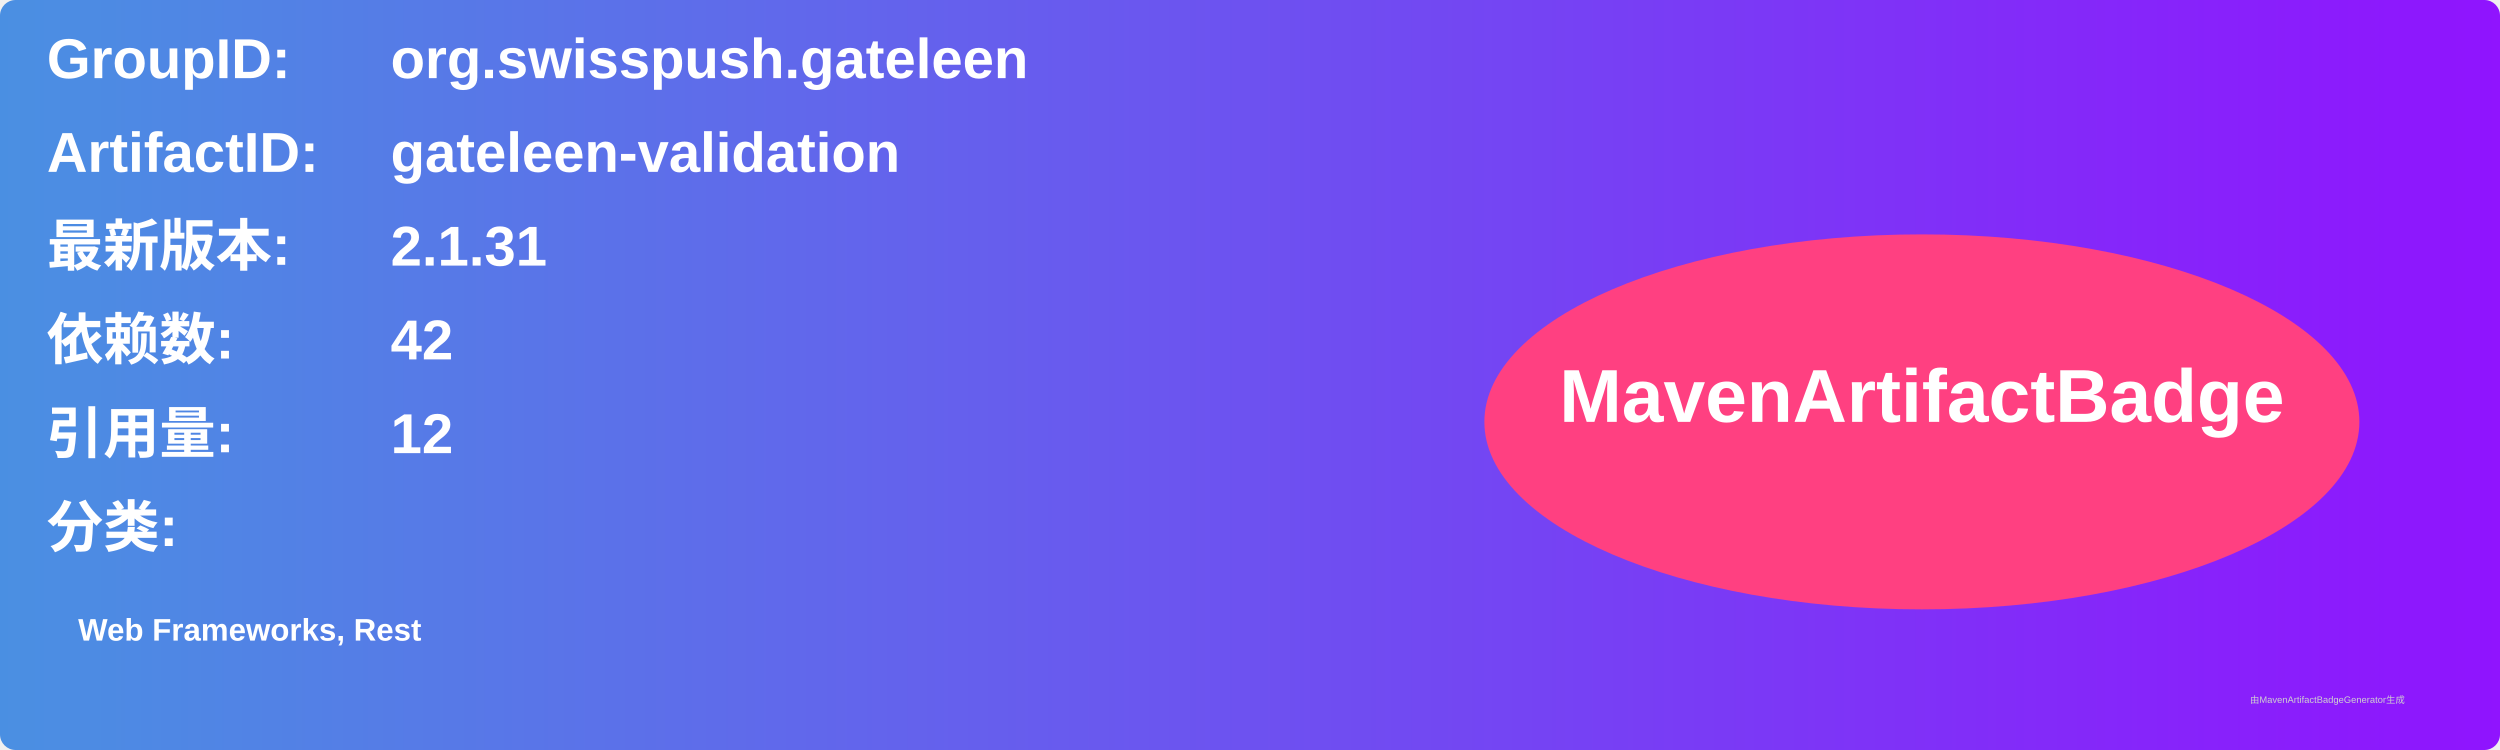
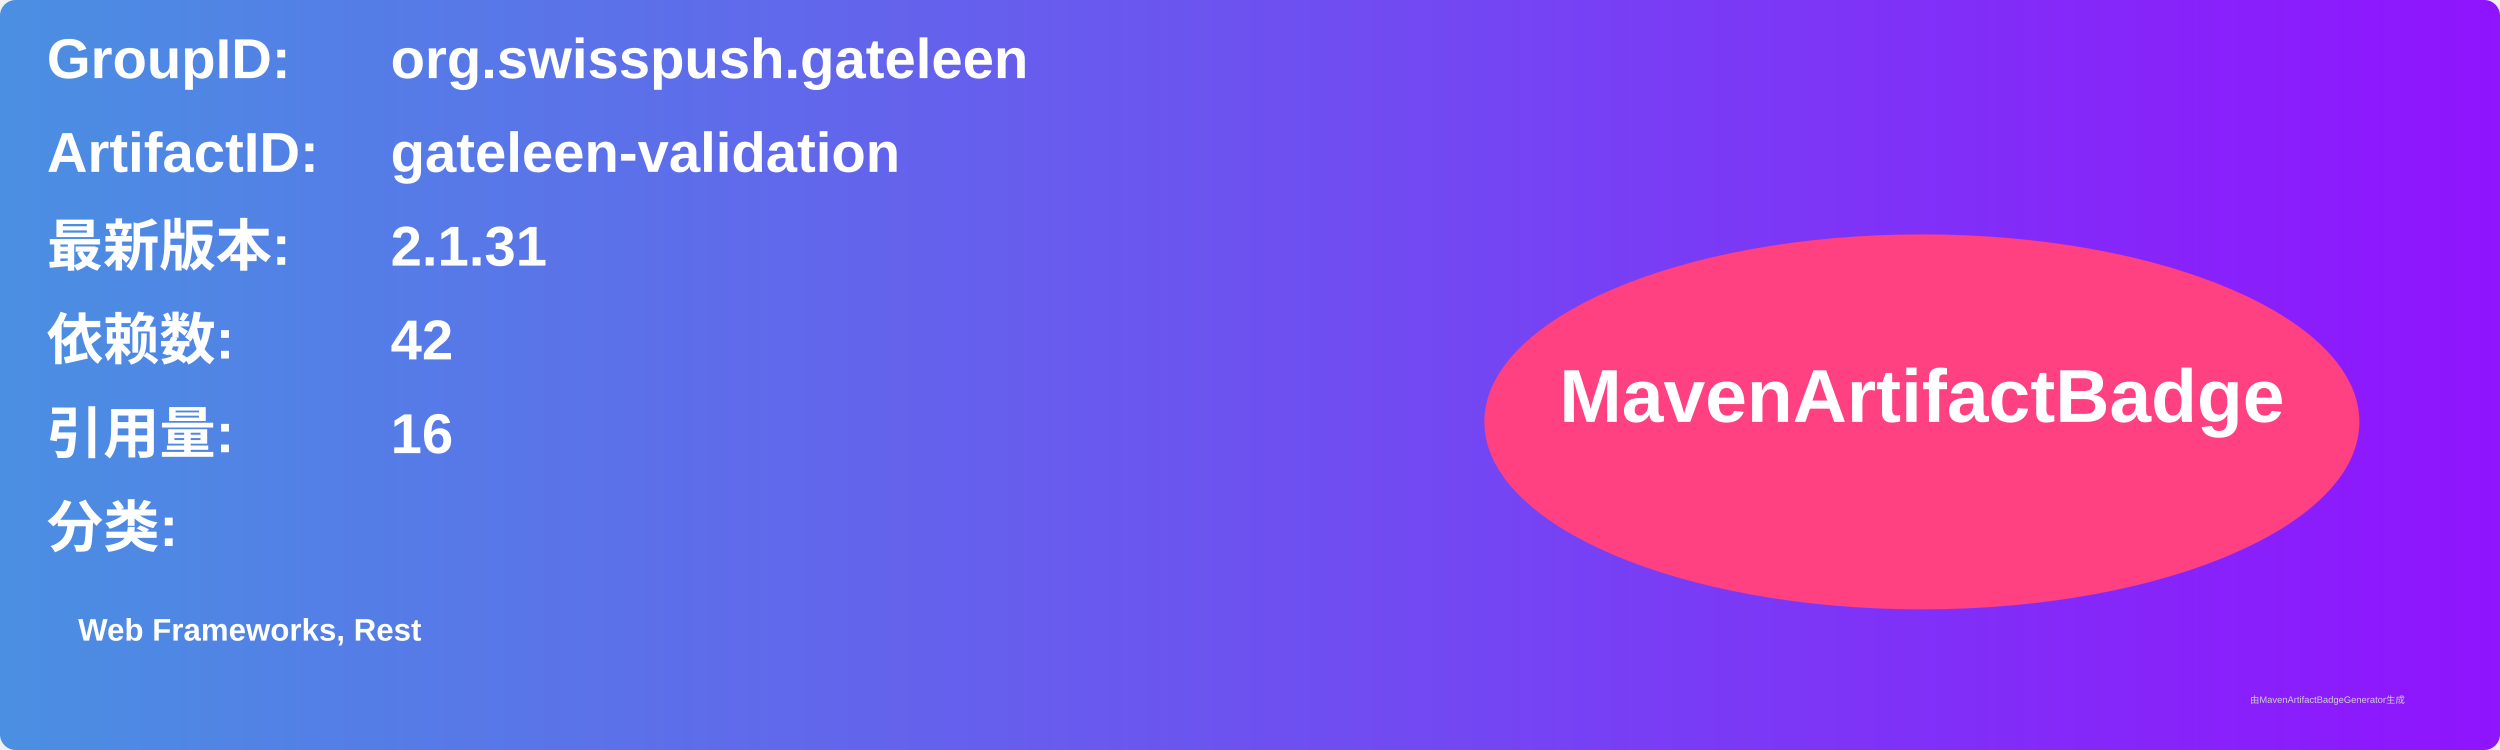
<svg xmlns="http://www.w3.org/2000/svg" width="800" height="240" viewBox="0 0 800 240">
  <linearGradient id="grad" x1="0%" y1="0%" x2="100%" y2="0%">
    <stop offset="0%" stop-color="#4a90e2" />
    <stop offset="100%" stop-color="#9013fe" />
  </linearGradient>
  <rect width="100%" height="100%" rx="5" ry="5" fill="url(#grad)" />
  <g transform="translate(15, 15)">
    <text x="0" y="10" font-family="Arial" font-size="18" fill="white" font-weight="bold" width="260">GroupID:</text>
    <text x="110" y="10" font-family="Arial" font-size="18" fill="white" font-weight="bold" width="460">org.swisspush.gateleen</text>
    <text x="0" y="40" font-family="Arial" font-size="18" fill="white" font-weight="bold" width="260">ArtifactID:</text>
    <text x="110" y="40" font-family="Arial" font-size="18" fill="white" font-weight="bold" width="460">gateleen-validation</text>
    <text x="0" y="70" font-family="Arial" font-size="18" fill="white" font-weight="bold">最新版本:</text>
    <text x="110" y="70" font-family="Arial" font-size="18" fill="white" font-weight="bold">
      <tspan font-weight="bold">2.1.31</tspan>
    </text>
    <text x="0" y="100" font-family="Arial" font-size="18" fill="white" font-weight="bold">依赖数: </text>
    <text x="110" y="100" font-family="Arial" font-size="18" fill="white">
      <tspan font-weight="bold">42</tspan>
    </text>
    <text x="0" y="130" font-family="Arial" font-size="18" fill="white" font-weight="bold">引用量: </text>
    <text x="110" y="130" font-family="Arial" font-size="18" fill="white">
-       <tspan font-weight="bold">12</tspan>
+       <tspan font-weight="bold">16</tspan>
    </text>
    <text x="0" y="160" font-family="Arial" font-size="18" fill="white" font-weight="bold">分类:</text>
    <text x="10" y="190" font-family="Arial" font-size="10" fill="white">
      <tspan font-weight="bold">Web Frameworks, Rest</tspan>
    </text>
    <ellipse cx="600" cy="120" rx="140" ry="60" fill="#ff4081" />
    <text x="600" y="120" text-anchor="middle" font-family="Arial" font-size="24" fill="white" font-weight="bold">MavenArtifactBadge</text>
  </g>
  <text x="720" y="225" font-family="Arial" font-size="3" fill="#d0d0d0">由MavenArtifactBadgeGenerator生成</text>
</svg>
